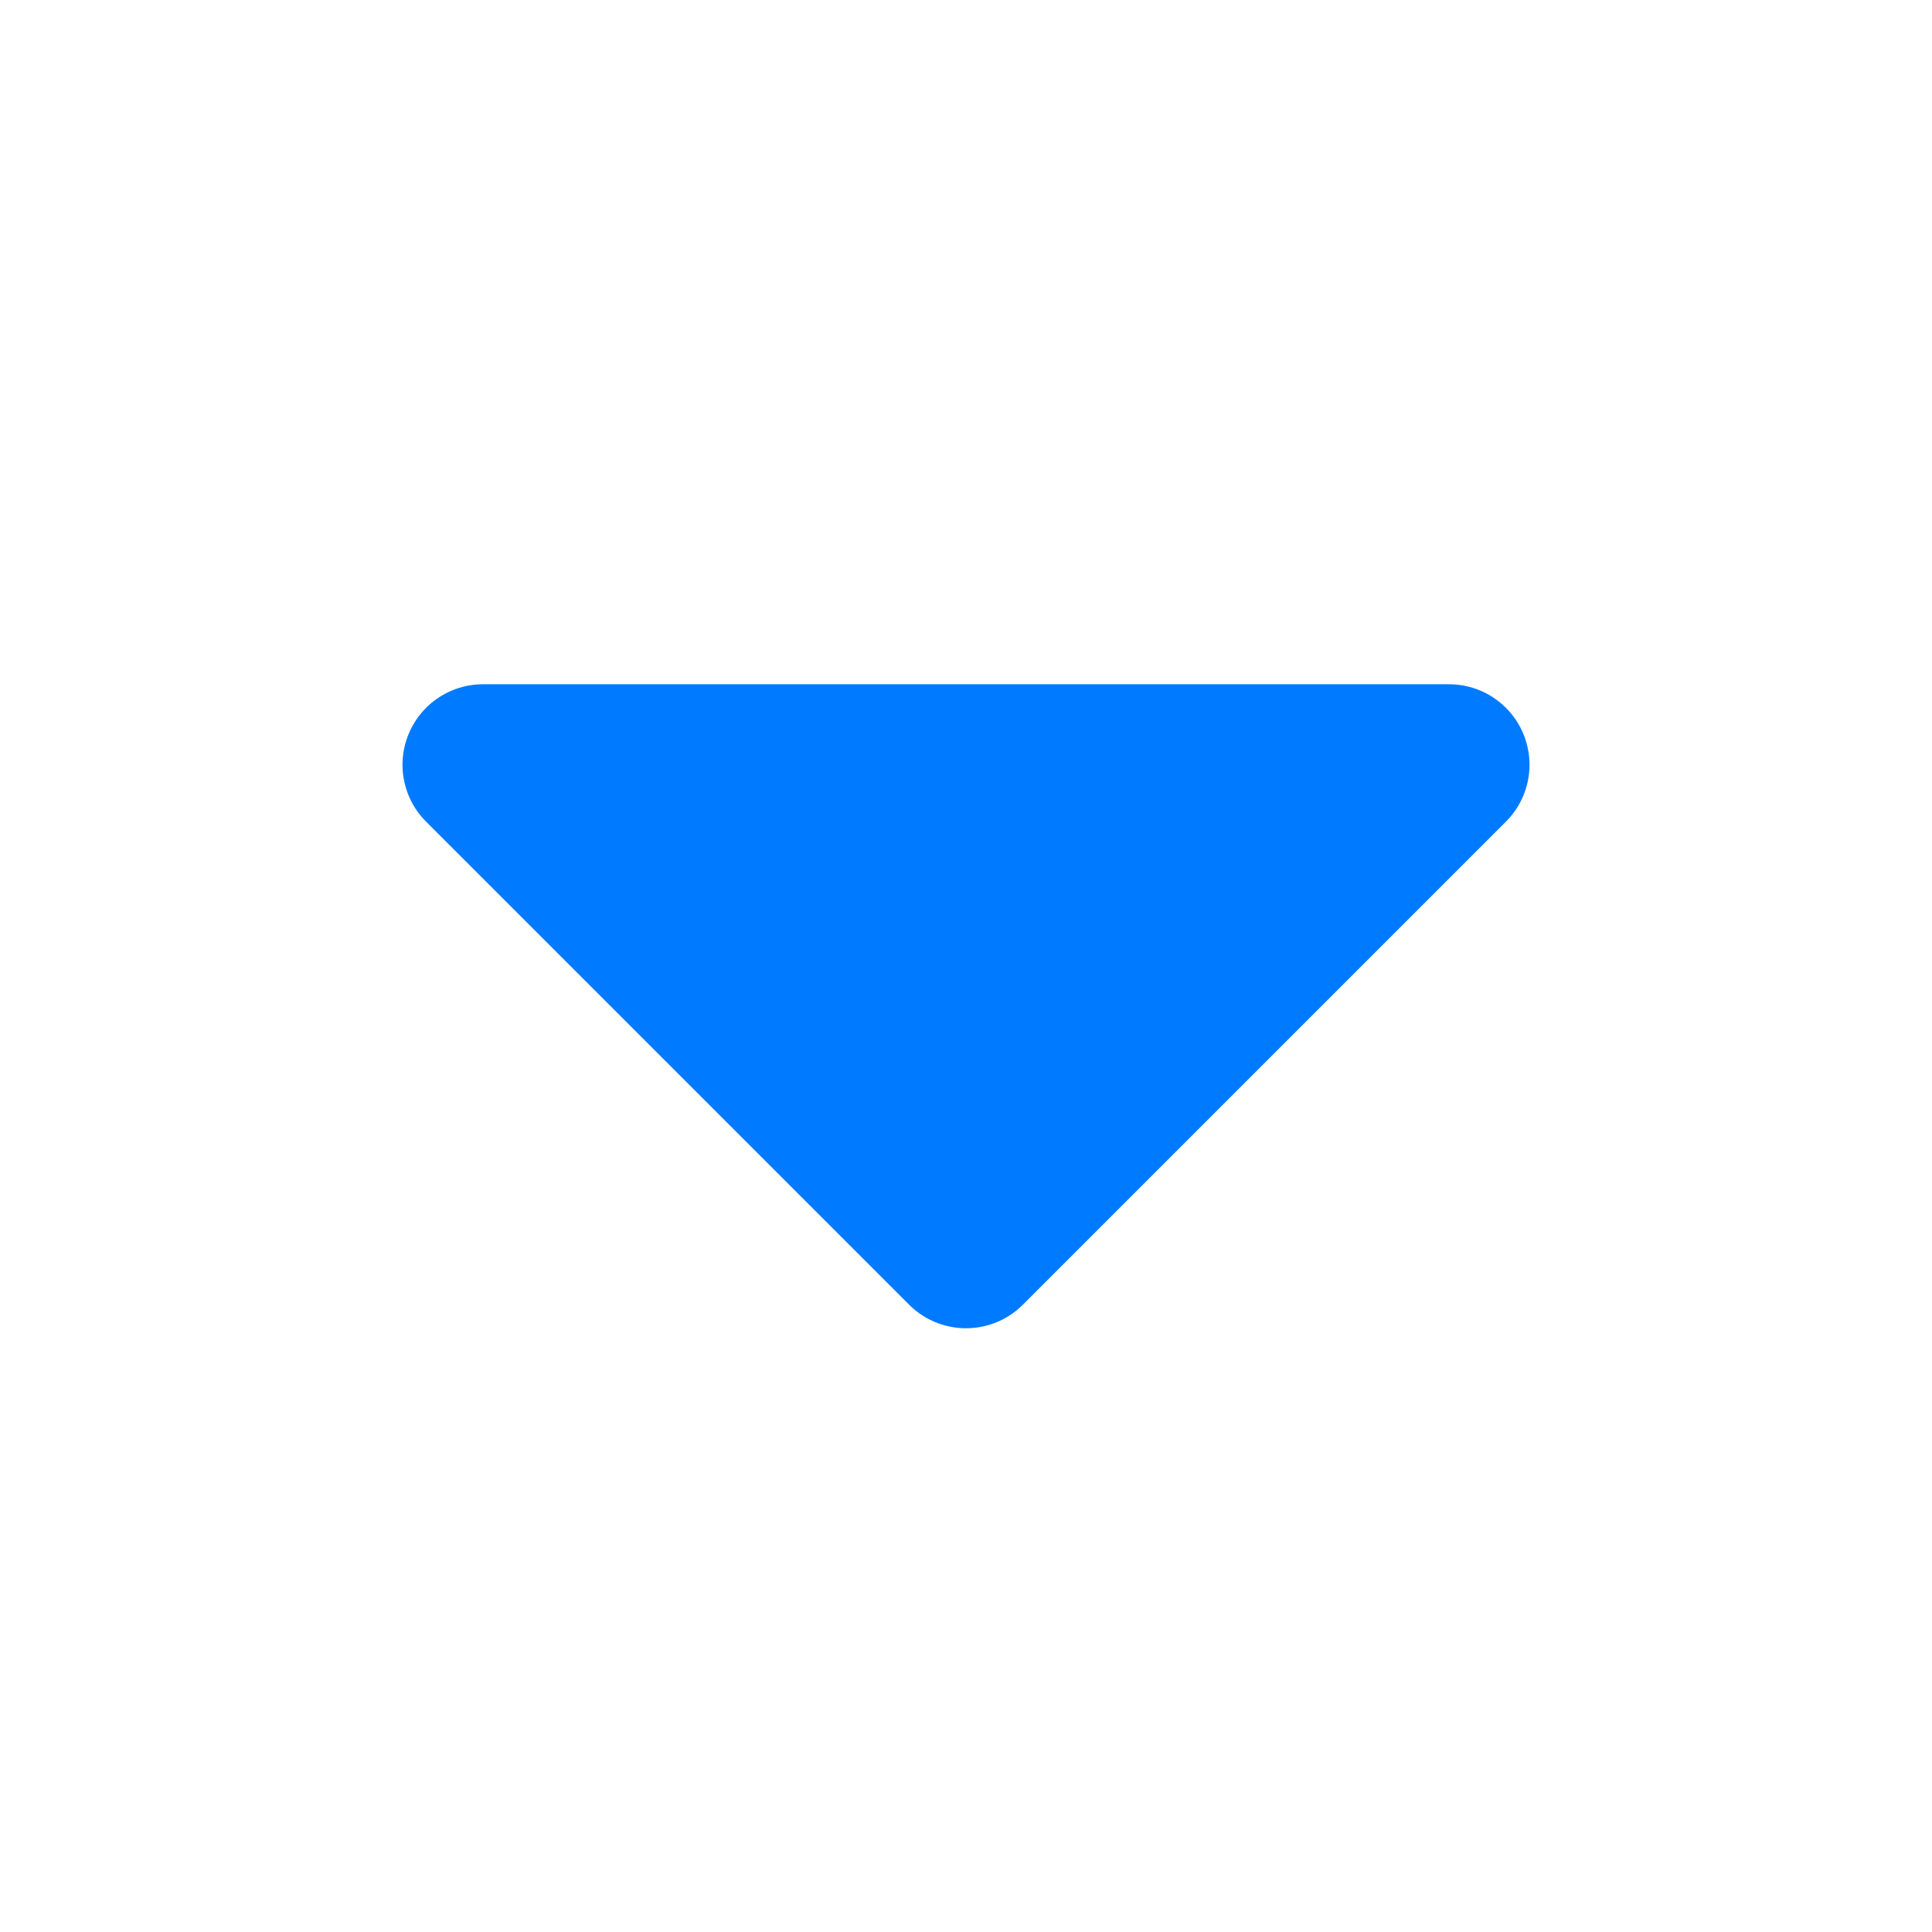
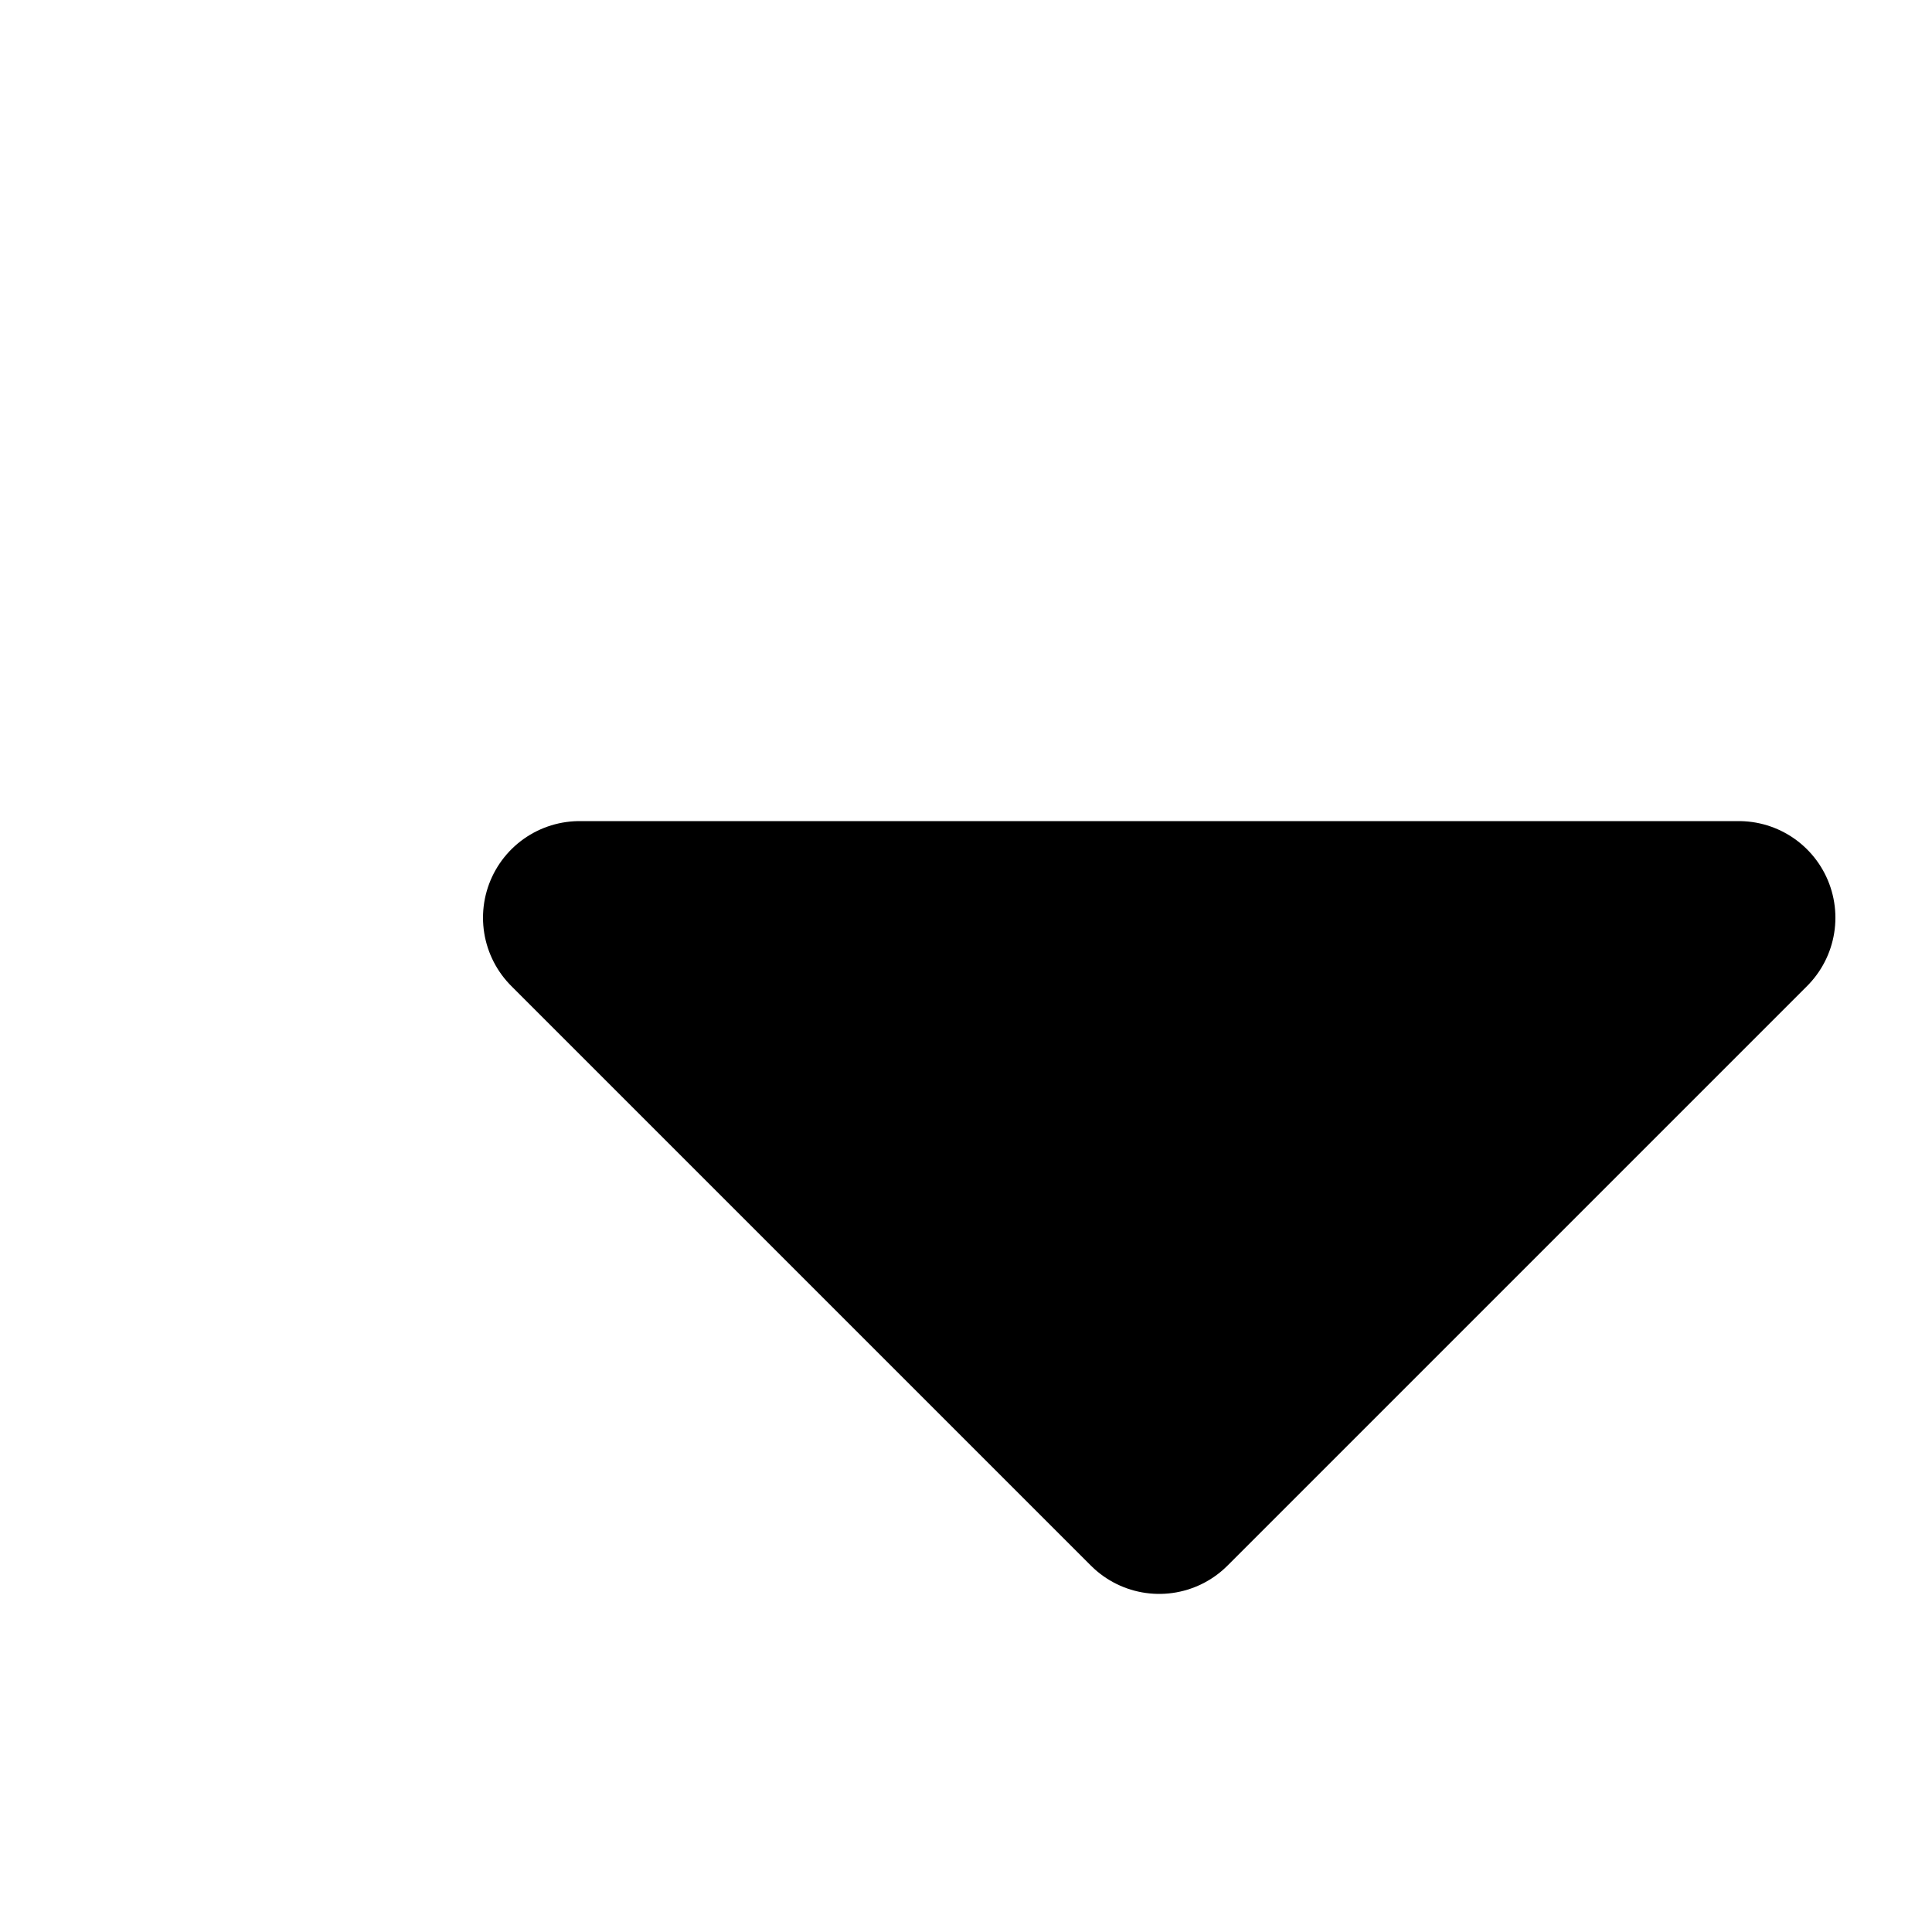
- <svg xmlns="http://www.w3.org/2000/svg" width="24" height="24" fill="none">
-   <path fill="#007BFF" stroke="#007BFF" stroke-linejoin="round" stroke-width="2" d="m18 9.5-6 6-6-6h12Z" />
+ <svg xmlns="http://www.w3.org/2000/svg" width="20" height="20" fill="none">
+   <path fill="#000000" stroke="#000000" stroke-linejoin="round" stroke-width="2" d="m18 9.5-6 6-6-6h12Z" />
</svg>
